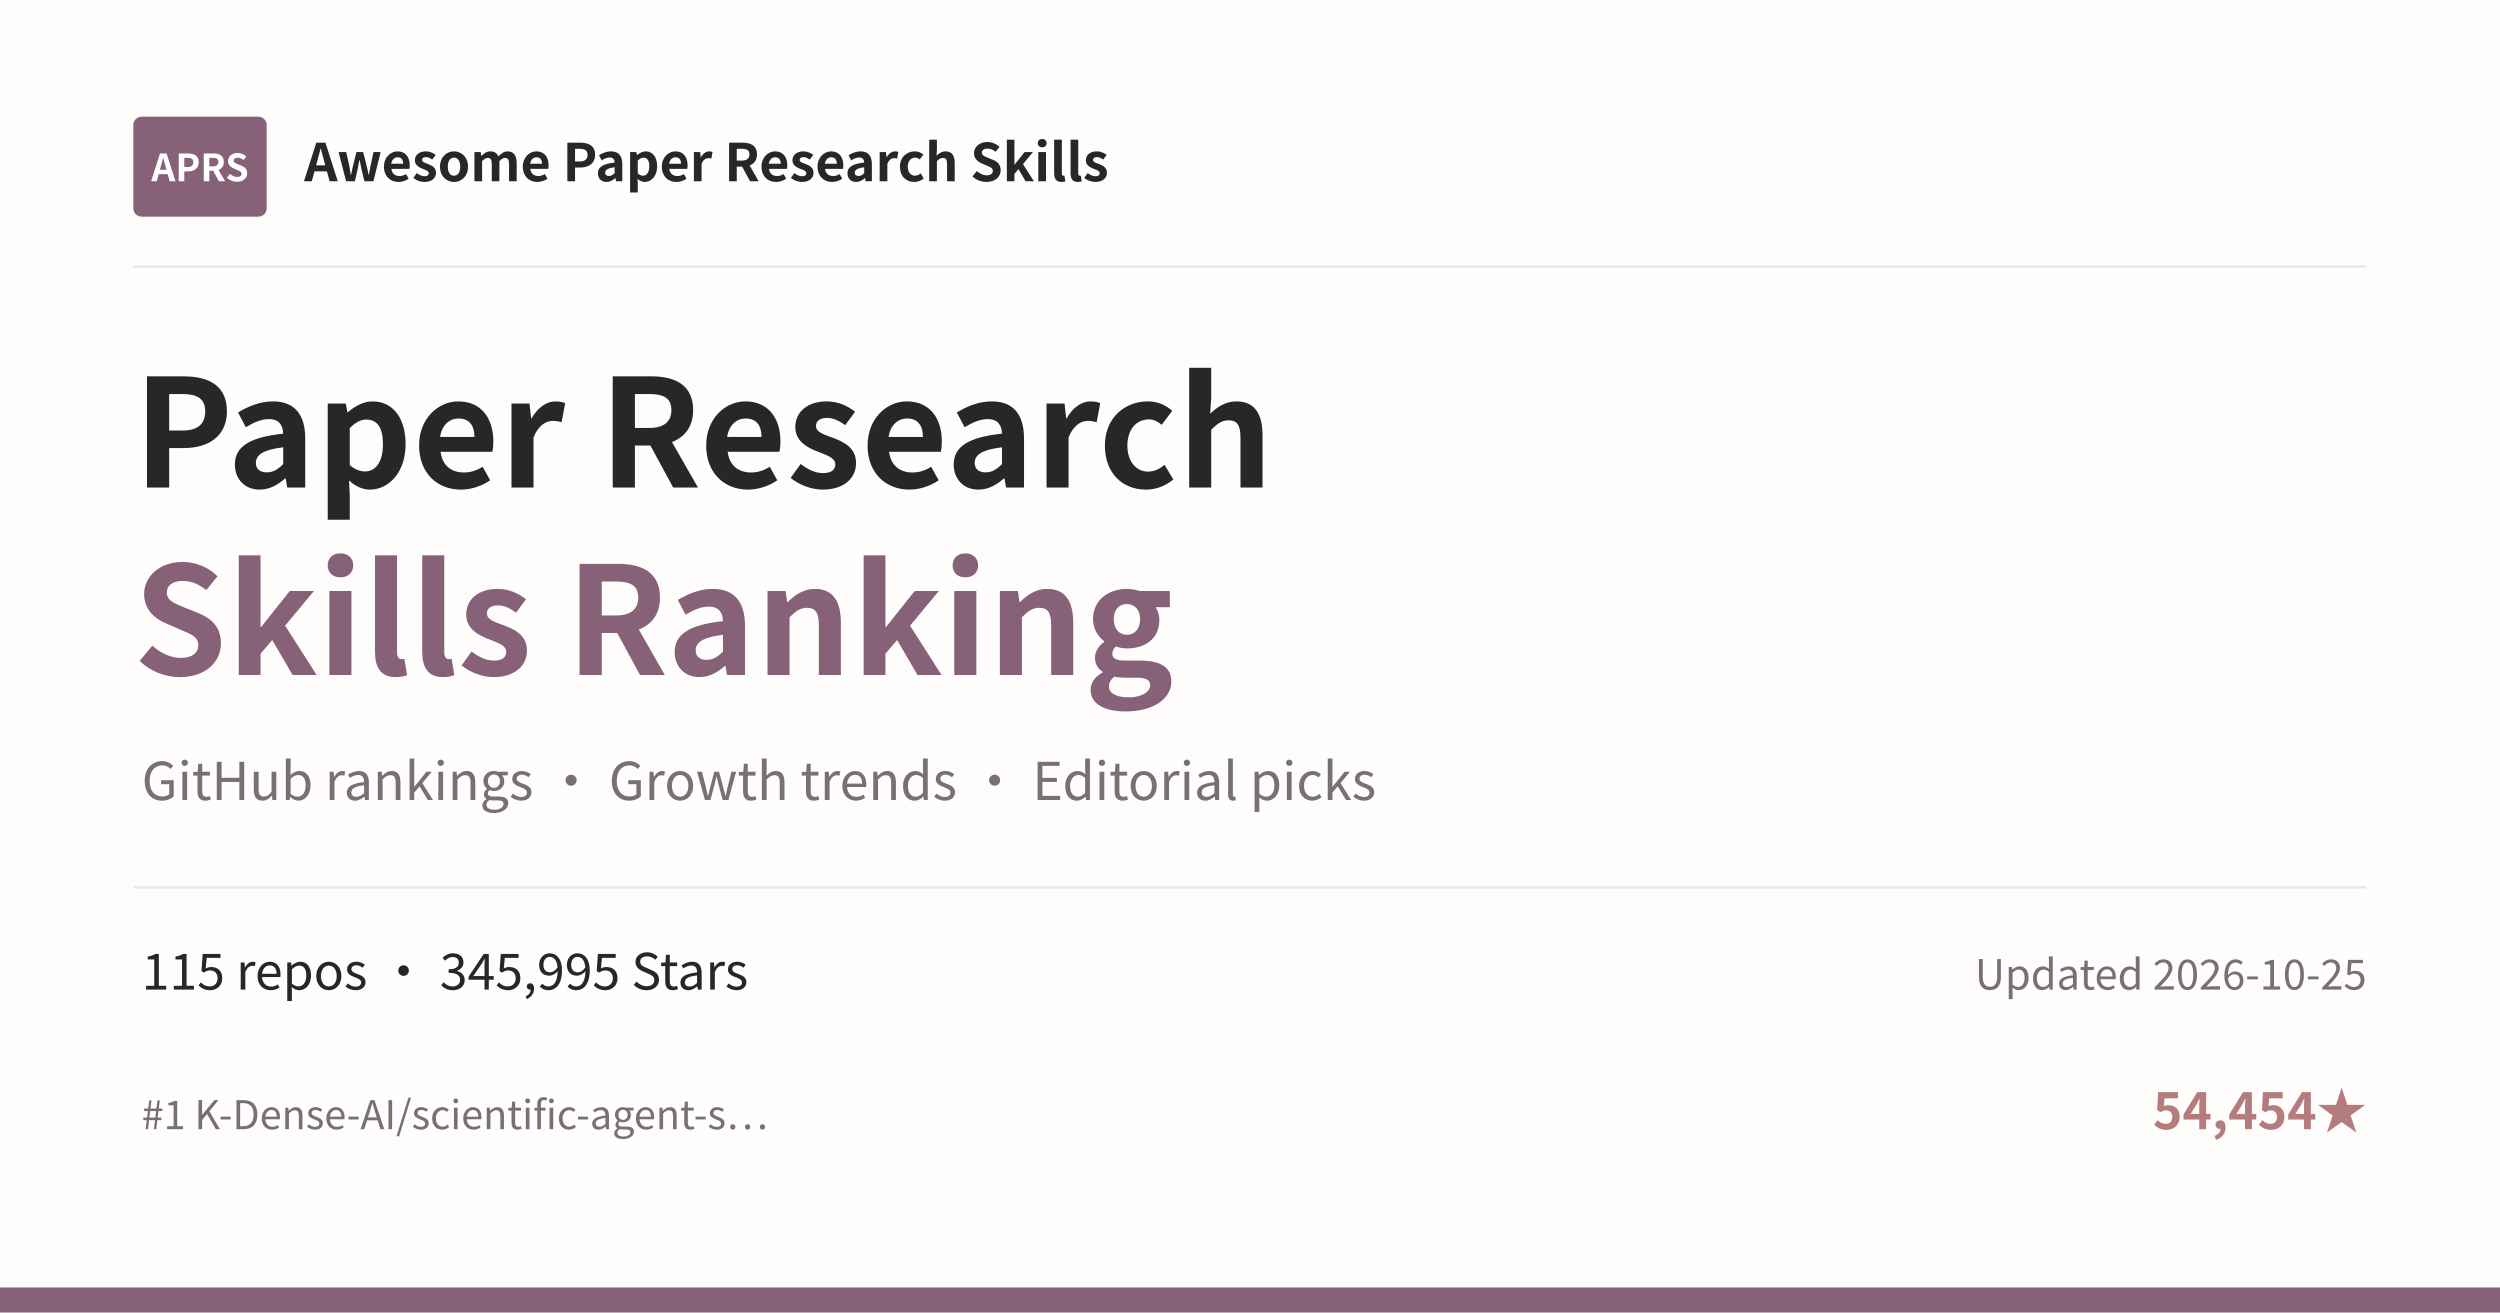
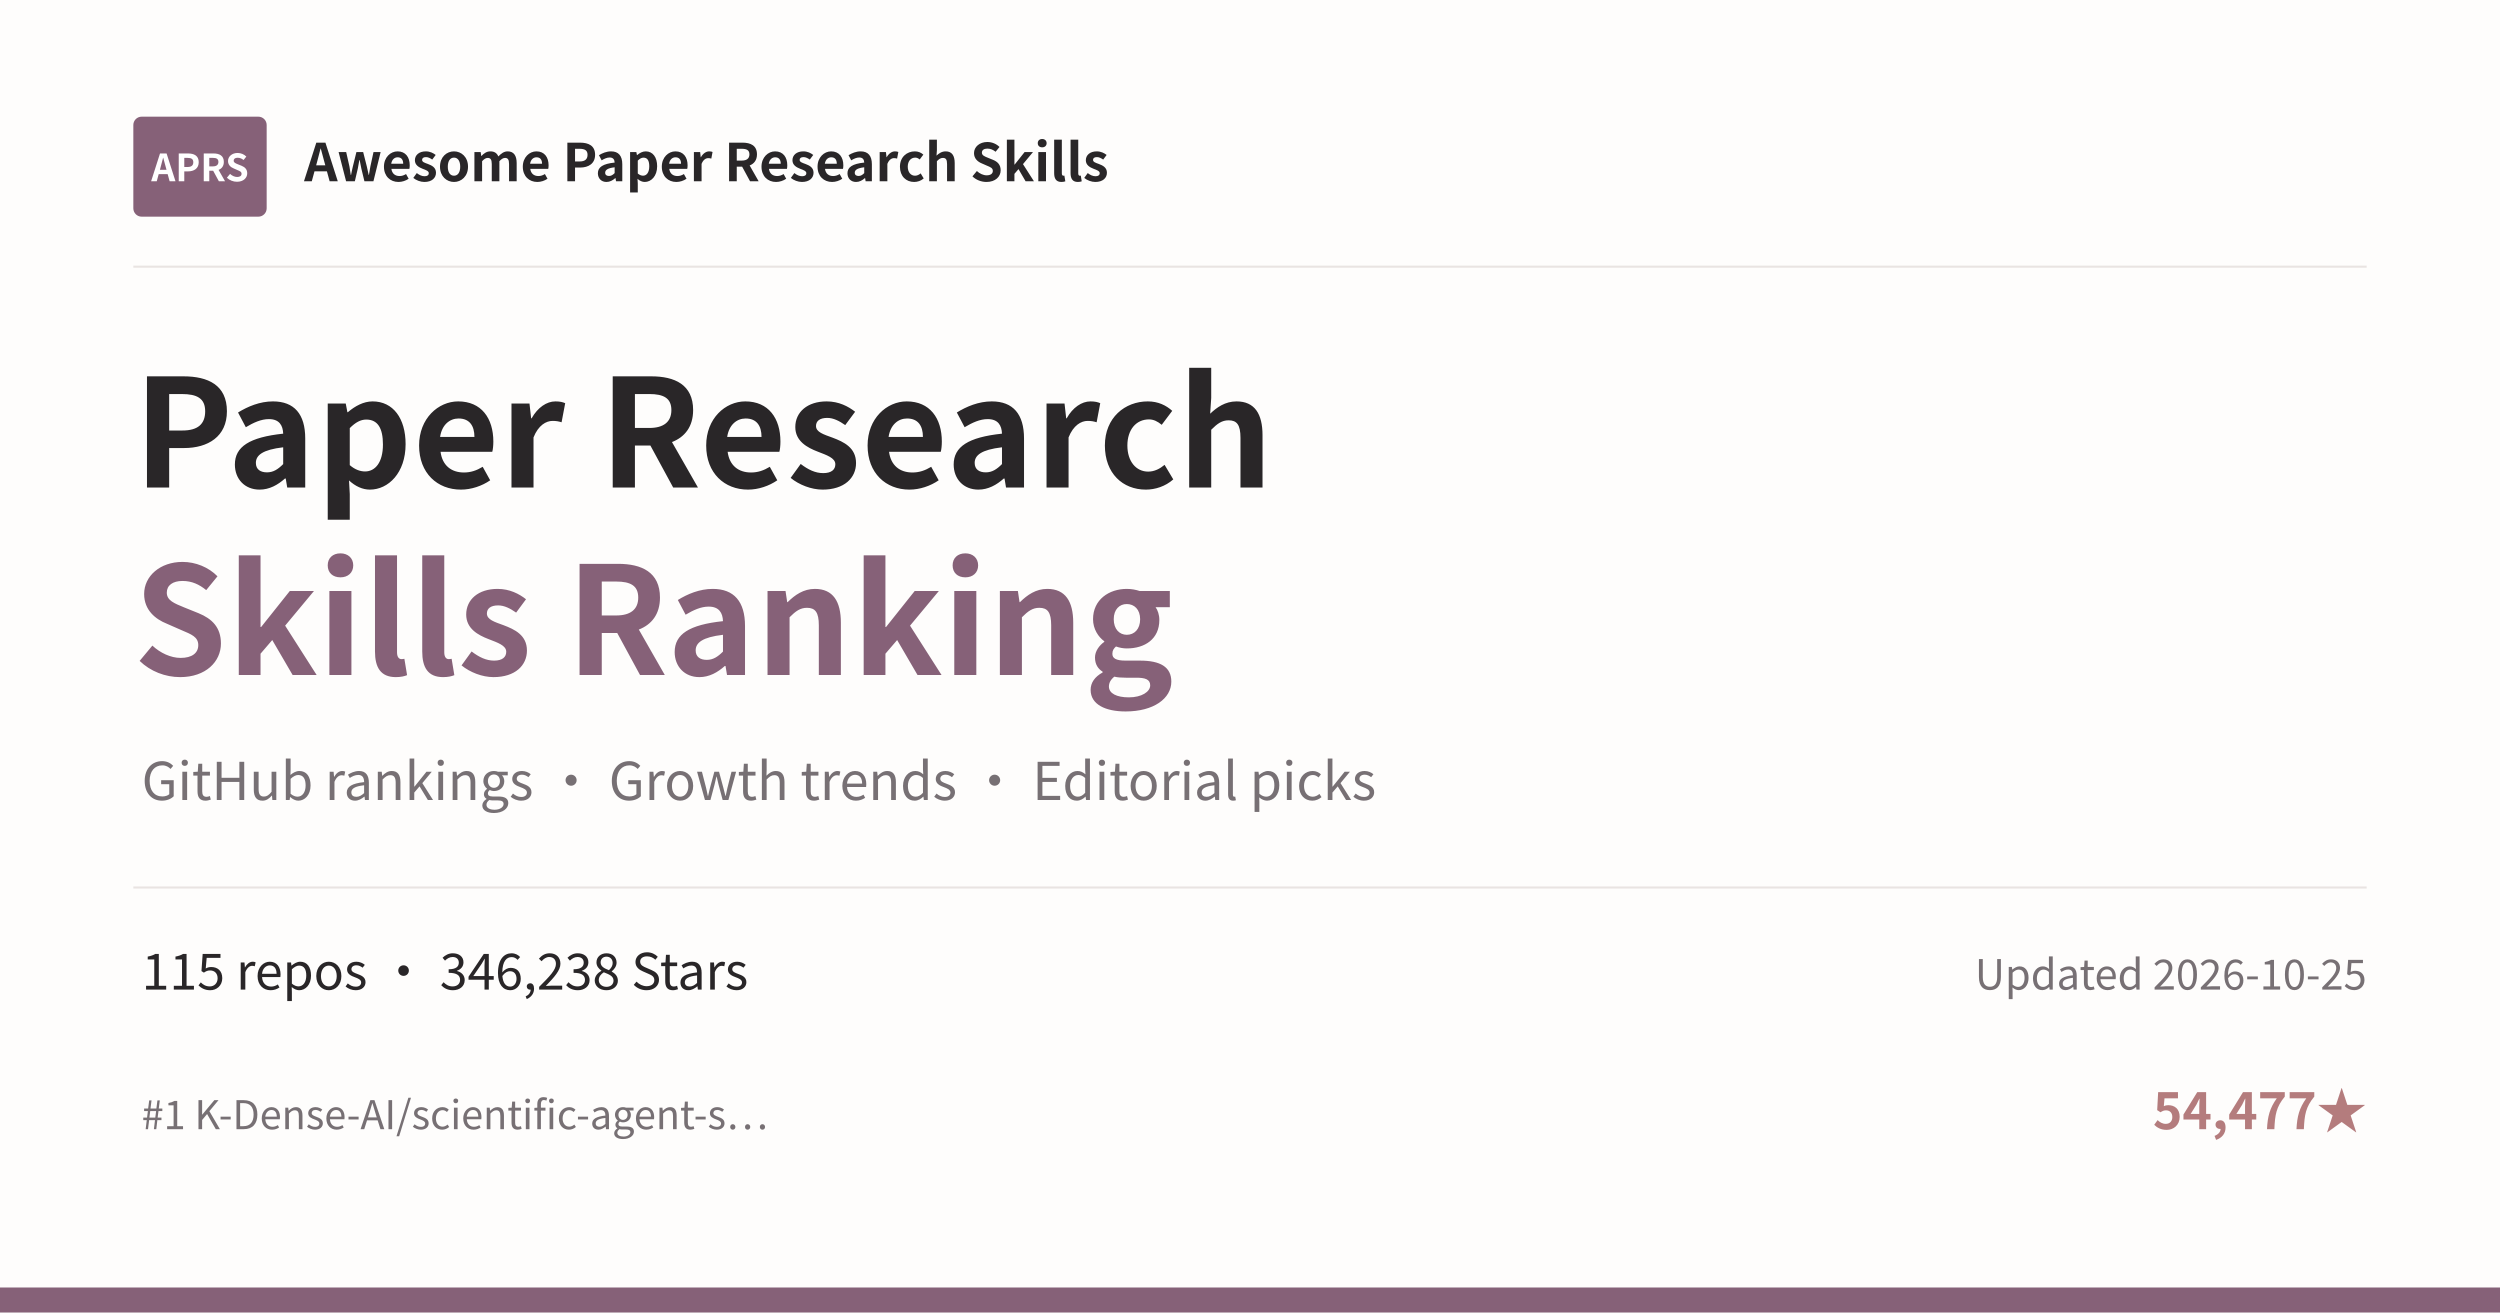
<svg xmlns="http://www.w3.org/2000/svg" width="1200" height="630" viewBox="0 0 1200 630">
  <rect width="1200" height="630" fill="#FEFDFC" />
  <rect x="64" y="56" width="64" height="48" rx="4" fill="#866178" />
  <text x="96" y="87" text-anchor="middle" font-family="Noto Sans CJK SC, Microsoft YaHei, PingFang SC, sans-serif" font-size="18" font-weight="700" fill="#FFFFFF">APRS</text>
  <text x="146" y="87" font-family="Noto Sans CJK SC, Microsoft YaHei, PingFang SC, sans-serif" font-size="25" font-weight="600" fill="#292628">Awesome Paper Research Skills</text>
  <line x1="64" y1="128" x2="1136" y2="128" stroke="#E9E4E2" />
  <text x="64" y="234" font-family="Noto Sans CJK SC, Microsoft YaHei, PingFang SC, sans-serif" font-size="72" font-weight="700" fill="#292628">Paper Research</text>
  <text x="64" y="324" font-family="Noto Sans CJK SC, Microsoft YaHei, PingFang SC, sans-serif" font-size="72" font-weight="700" fill="#866178">Skills Ranking</text>
  <text x="68" y="384" font-family="Noto Sans CJK SC, Microsoft YaHei, PingFang SC, sans-serif" font-size="25" fill="#777074">GitHub rankings · Growth trends · Editorial picks</text>
  <line x1="64" y1="426" x2="1136" y2="426" stroke="#E9E4E2" />
-   <text x="68" y="475" font-family="Noto Sans CJK SC, Microsoft YaHei, PingFang SC, sans-serif" font-size="24" fill="#292628">115 repos · 345,995 Stars</text>
+   <text x="68" y="475" font-family="Noto Sans CJK SC, Microsoft YaHei, PingFang SC, sans-serif" font-size="24" fill="#292628">115 repos · 346,238 Stars</text>
  <text x="1136" y="475" text-anchor="end" font-family="Noto Sans CJK SC, Microsoft YaHei, PingFang SC, sans-serif" font-size="20" fill="#777074">Updated 2026-10-25</text>
  <text x="68" y="542" font-family="Noto Sans CJK SC, Microsoft YaHei, PingFang SC, sans-serif" font-size="19" fill="#777074">#1 K-Dense-AI/scientific-agent-s…</text>
-   <text x="1136" y="542" text-anchor="end" font-family="Noto Sans CJK SC, Microsoft YaHei, PingFang SC, sans-serif" font-size="24" font-weight="600" fill="#B47C7D">54,454★</text>
+   <text x="1136" y="542" text-anchor="end" font-family="Noto Sans CJK SC, Microsoft YaHei, PingFang SC, sans-serif" font-size="24" font-weight="600" fill="#B47C7D">54,477★</text>
  <rect x="0" y="618" width="1200" height="12" fill="#866178" />
</svg>
